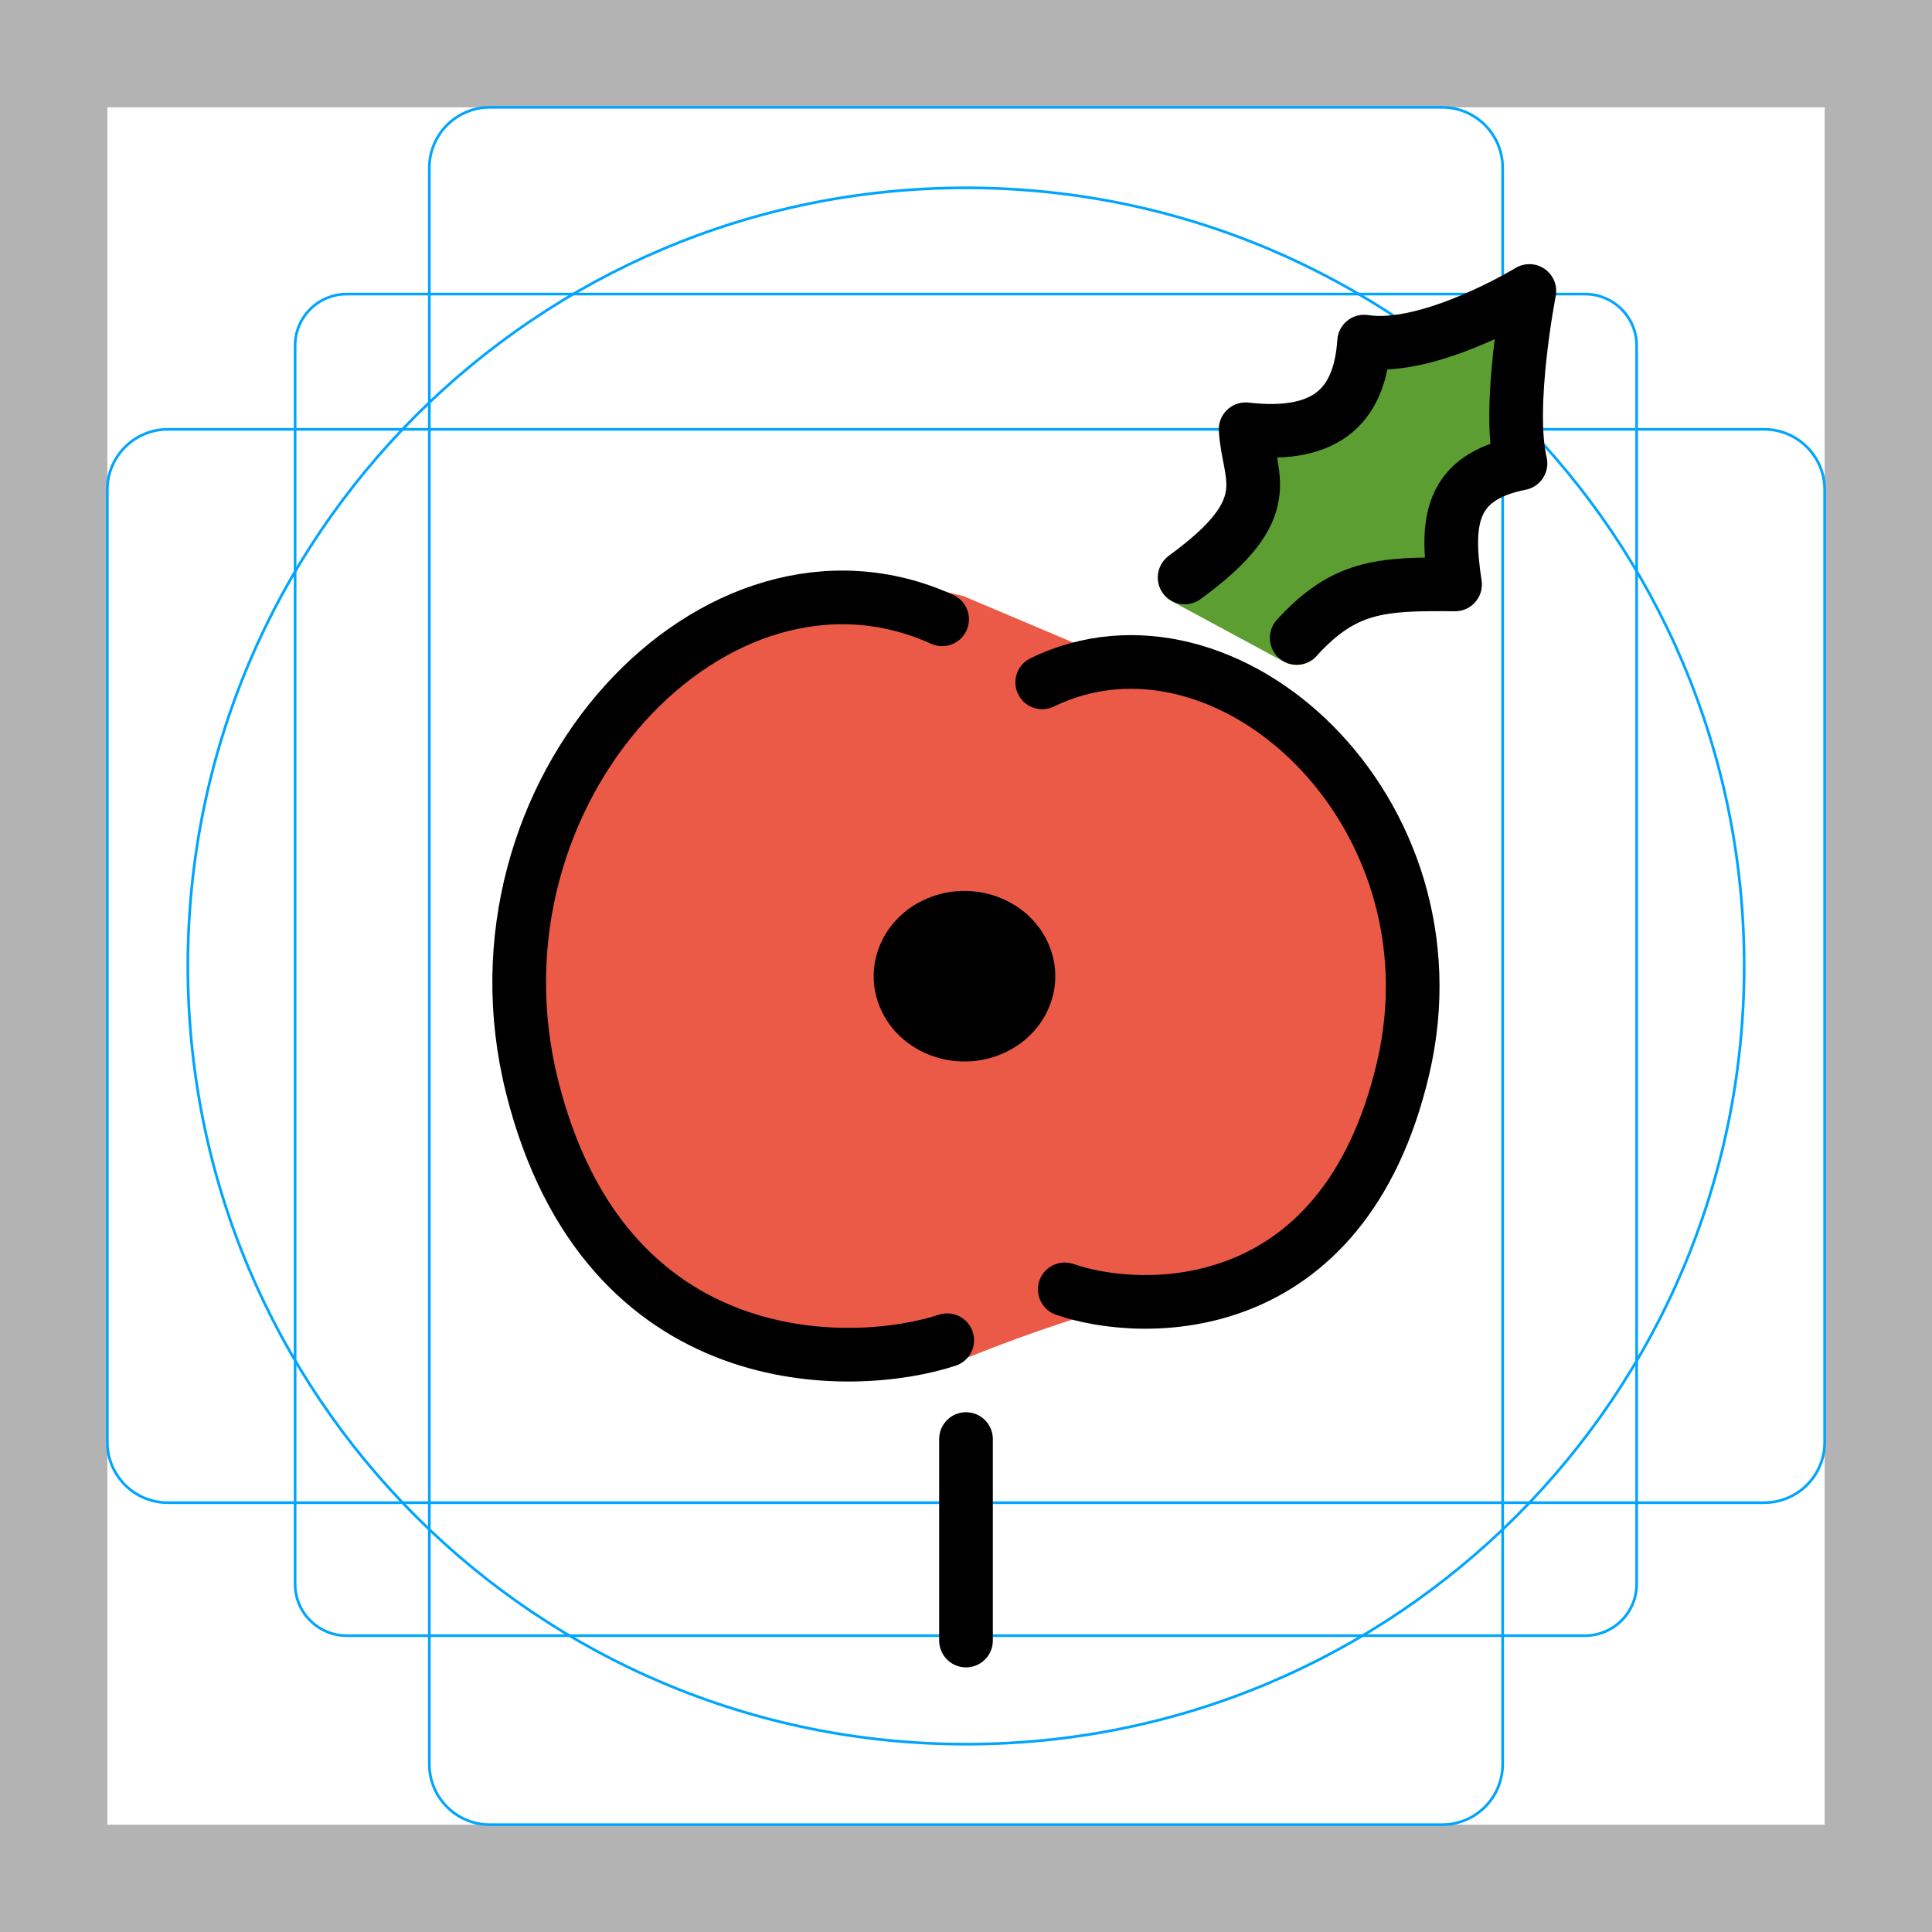
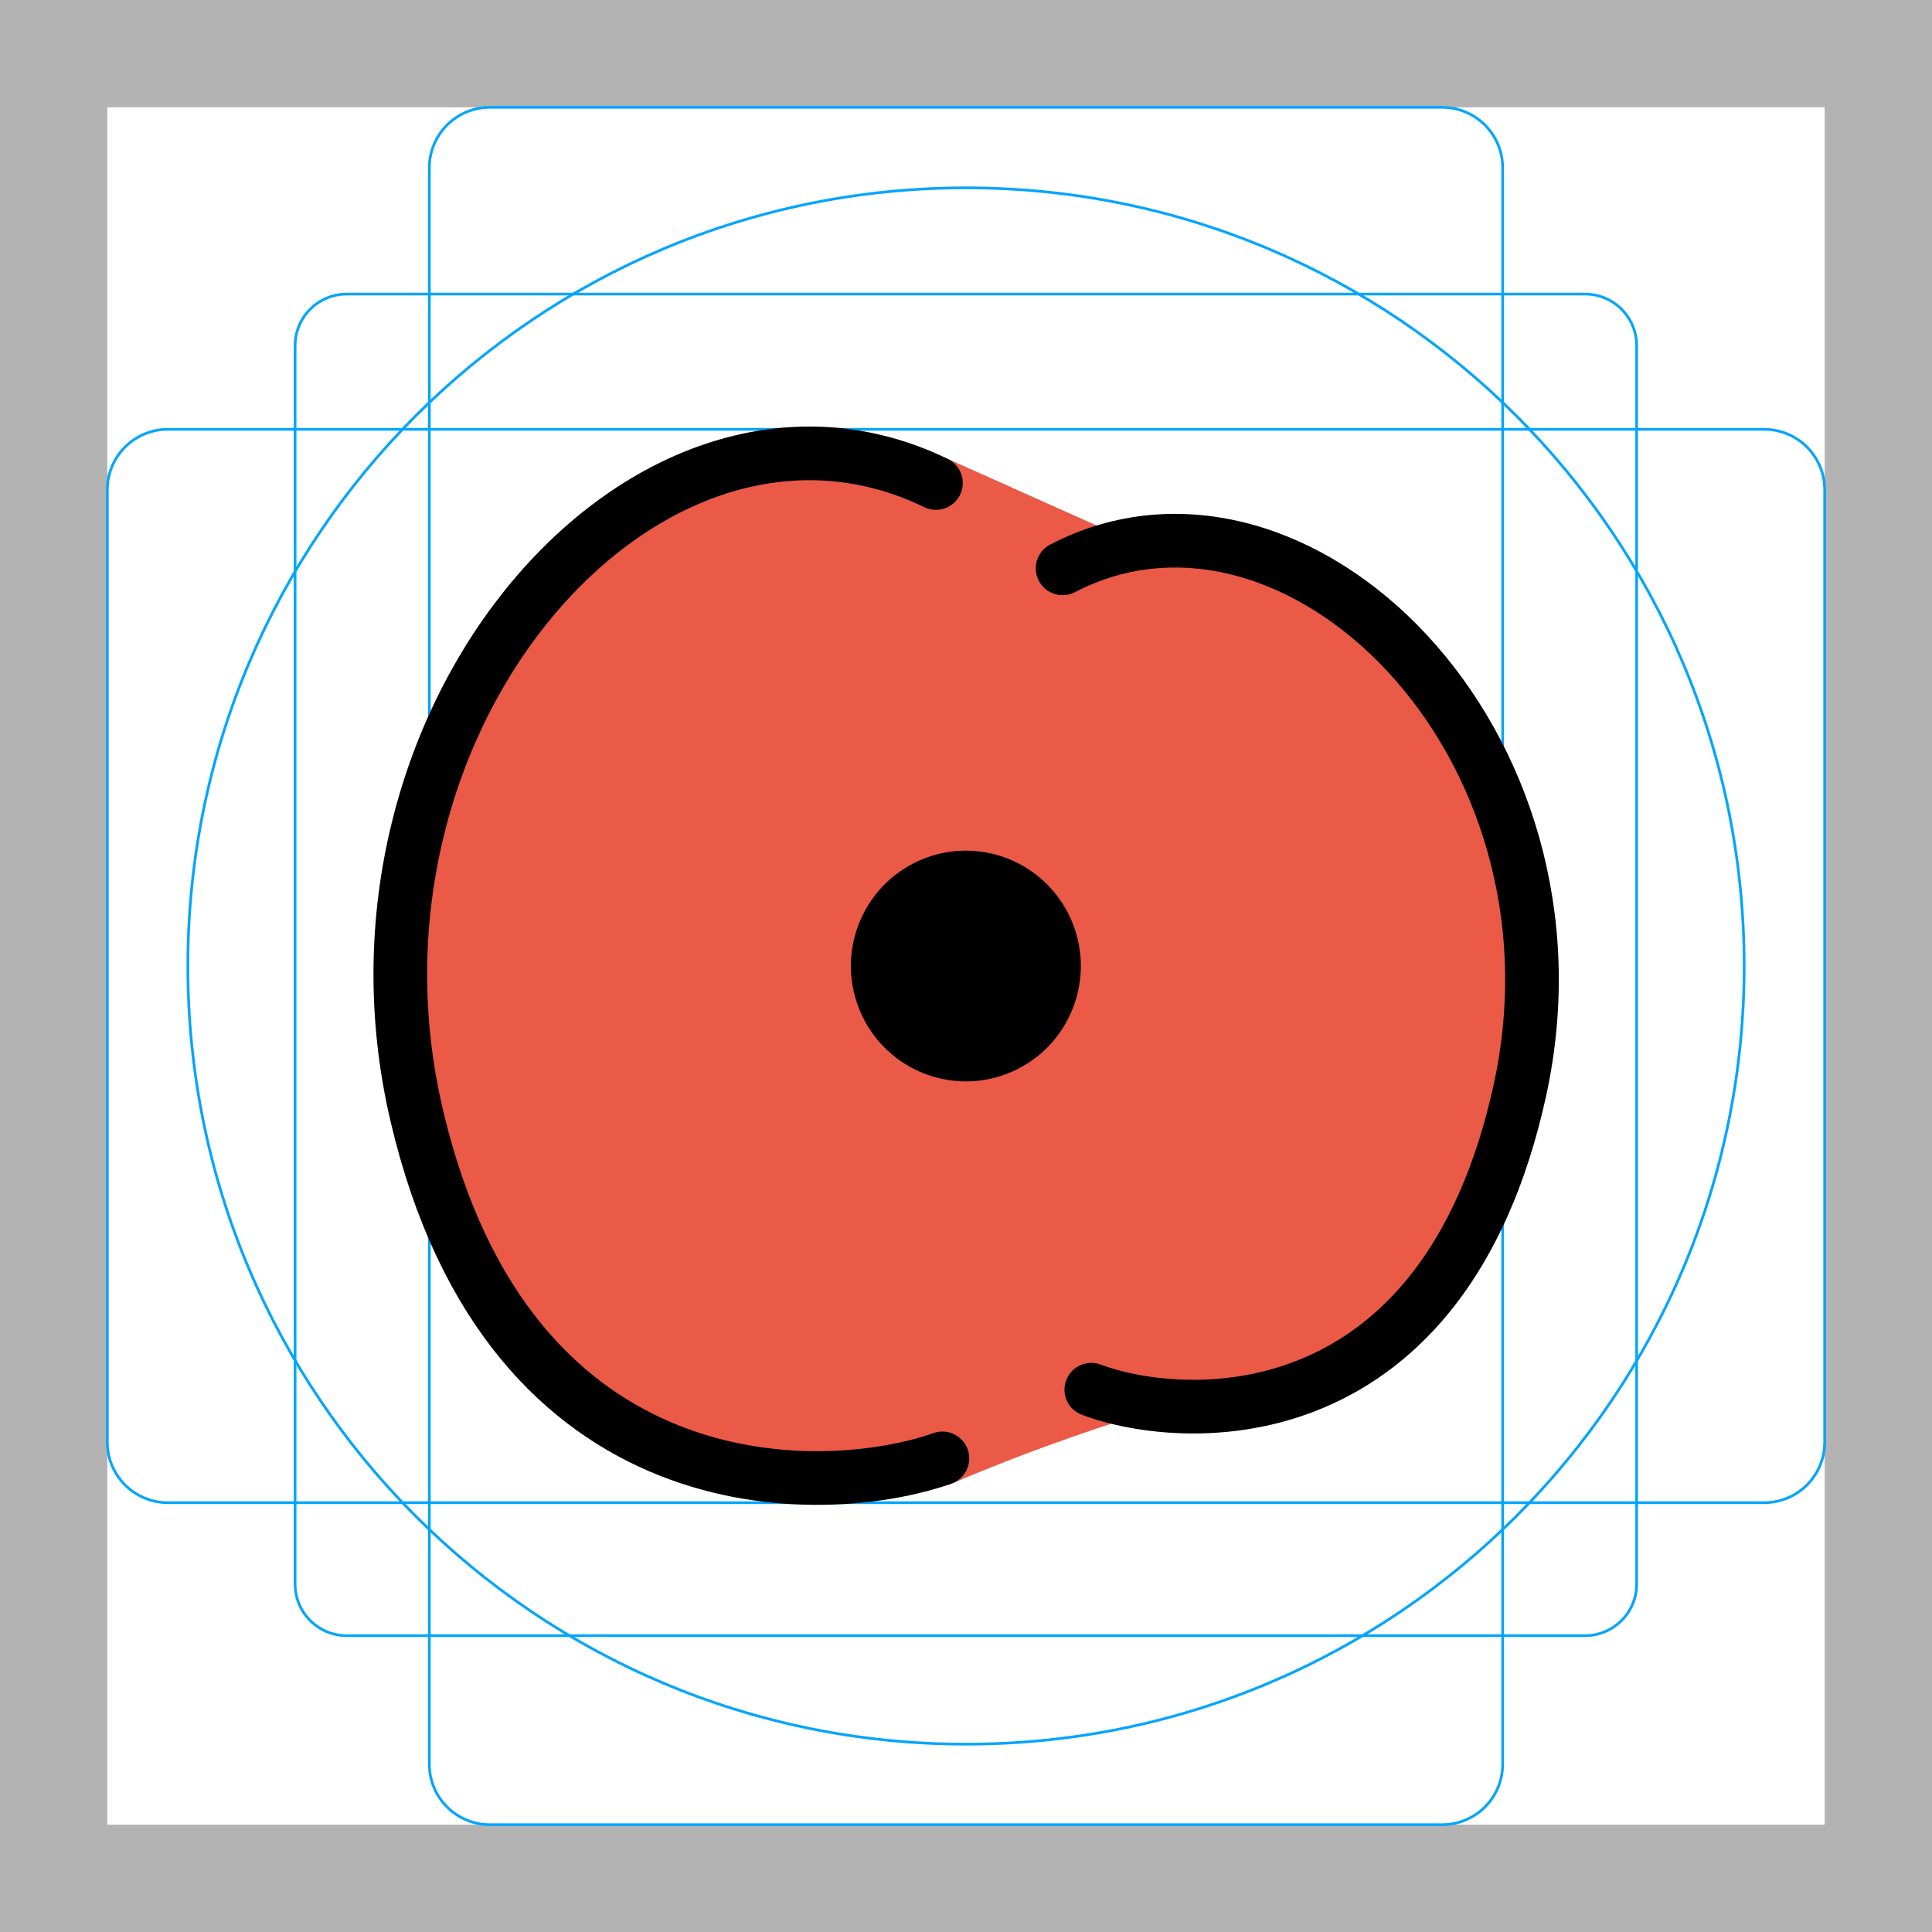
<svg xmlns="http://www.w3.org/2000/svg" id="emoji" viewBox="0 0 72 72" version="1.1">
  <g id="grid">
    <path fill="#b3b3b3" d="M68,4V68H4V4H68m4-4H0V72H72V0Z" />
    <path fill="none" stroke="#00a5ff" stroke-miterlimit="10" stroke-width="0.1" d="m12.92 10.96h46.15a1.923 1.923 0 0 1 1.923 1.923v46.15a1.923 1.923 0 0 1-1.923 1.923h-46.15a1.923 1.923 0 0 1-1.923-1.923v-46.15a1.923 1.923 0 0 1 1.923-1.923z" />
    <rect x="16" y="4" rx="2.254" width="40" height="64" fill="none" stroke="#00a5ff" stroke-miterlimit="10" stroke-width="0.1" />
    <rect x="16" y="4" rx="2.254" width="40" height="64" transform="translate(72) rotate(90)" fill="none" stroke="#00a5ff" stroke-miterlimit="10" stroke-width="0.1" />
    <circle cx="36" cy="36" r="29" fill="none" stroke="#00a5ff" stroke-miterlimit="10" stroke-width="0.1" />
  </g>
  <g id="color">
-     <path fill="#ea5a47" stroke="#ea5a47" stroke-width="2" d="m21.42 31.02c-0.267 5.057-3.616 18.77 14.35 18.61 10.36-4.145 11.6-1.538 15.68-9.703 0.439-10.15-4.093-14.12-10.66-14.56l-5.197-2.198c-6.765-1.758-11.17 1.914-14.17 7.847z" />
-     <path fill="#5c9e31" stroke="#5c9e31" stroke-linejoin="round" stroke-width="2" d="m44.15 21.53c2.001-1.553 3.465-2.721 2.603-5.464 3.185 1.3 3.777-1.47 4.755-2.943 0.845 0.599 3.358-1.114 5.374-1.679-0.268 1.166-1.21 4.002-0.528 5.718 0.126 0.317-4.426 0.944-2.215 4.325 0.101 0.154-4.974-1.219-5.815 2.295l-1.958-1.057z" />
+     <path fill="#ea5a47" stroke="#ea5a47" stroke-width="2" d="m16.48 28.78c-0.346 6.948-4.696 25.79 18.64 25.57 13.45-5.695 15.07-2.113 20.36-13.33 0.571-13.94-5.315-19.4-13.85-20l-6.75-3.02c-8.786-2.415-14.51 2.63-18.4 10.78z" />
  </g>
  <g id="line">
-     <ellipse cx="16.81" cy="47.52" rx="3.35" ry="3.213" transform="matrix(.9218 -.3876 .4303 .9027 0 0)" stroke-width="1.001" />
-     <path stroke="#000" stroke-linecap="round" stroke-linejoin="round" stroke-width="2" d="m36 53.63v7.508" />
-     <path fill="none" stroke="#000" stroke-linecap="round" stroke-linejoin="round" stroke-miterlimit="10" stroke-width="2" d="m35.11 23.08c-8.409-3.817-18.04 6.391-15.28 17.42 2.729 10.89 11.99 10.59 15.47 9.446" />
-     <path fill="none" stroke="#000" stroke-linecap="round" stroke-linejoin="round" stroke-width="2" d="m44.15 21.52c3.6-2.616 2.369-3.718 2.271-5.522 3.167 0.363 4.262-1.02 4.415-3.267 2.437 0.383 6.159-1.887 6.159-1.887s-0.836 4.279-0.331 6.426c-2.669 0.526-2.788 2.225-2.438 4.51-2.79-0.031-4.13 0.055-5.902 1.992" paint-order="normal" />
-     <path fill="none" stroke="#000" stroke-linecap="round" stroke-linejoin="round" stroke-miterlimit="10" stroke-width="2" d="m38.84 25.43c6.852-3.328 15.7 4.769 13.45 14.38-2.224 9.497-9.767 9.231-12.61 8.241" />
+     <ellipse cx="18.2" cy="47.59" rx="4.287" ry="4.297" transform="matrix(.9122 -.4098 .4075 .9132 0 0)" />
+     <path fill="none" stroke="#000" stroke-linecap="round" stroke-linejoin="round" stroke-miterlimit="10" stroke-width="2" d="m34.88 18c-10.65-5.164-22.85 8.647-19.35 23.57 3.456 14.74 15.18 14.33 19.59 12.78" />
+     <path fill="none" stroke="#000" stroke-linecap="round" stroke-linejoin="round" stroke-miterlimit="10" stroke-width="2" d="m39.6 21.18c8.678-4.503 19.89 6.453 17.04 19.46-2.817 12.85-12.37 12.49-15.97 11.15" />
  </g>
</svg>
